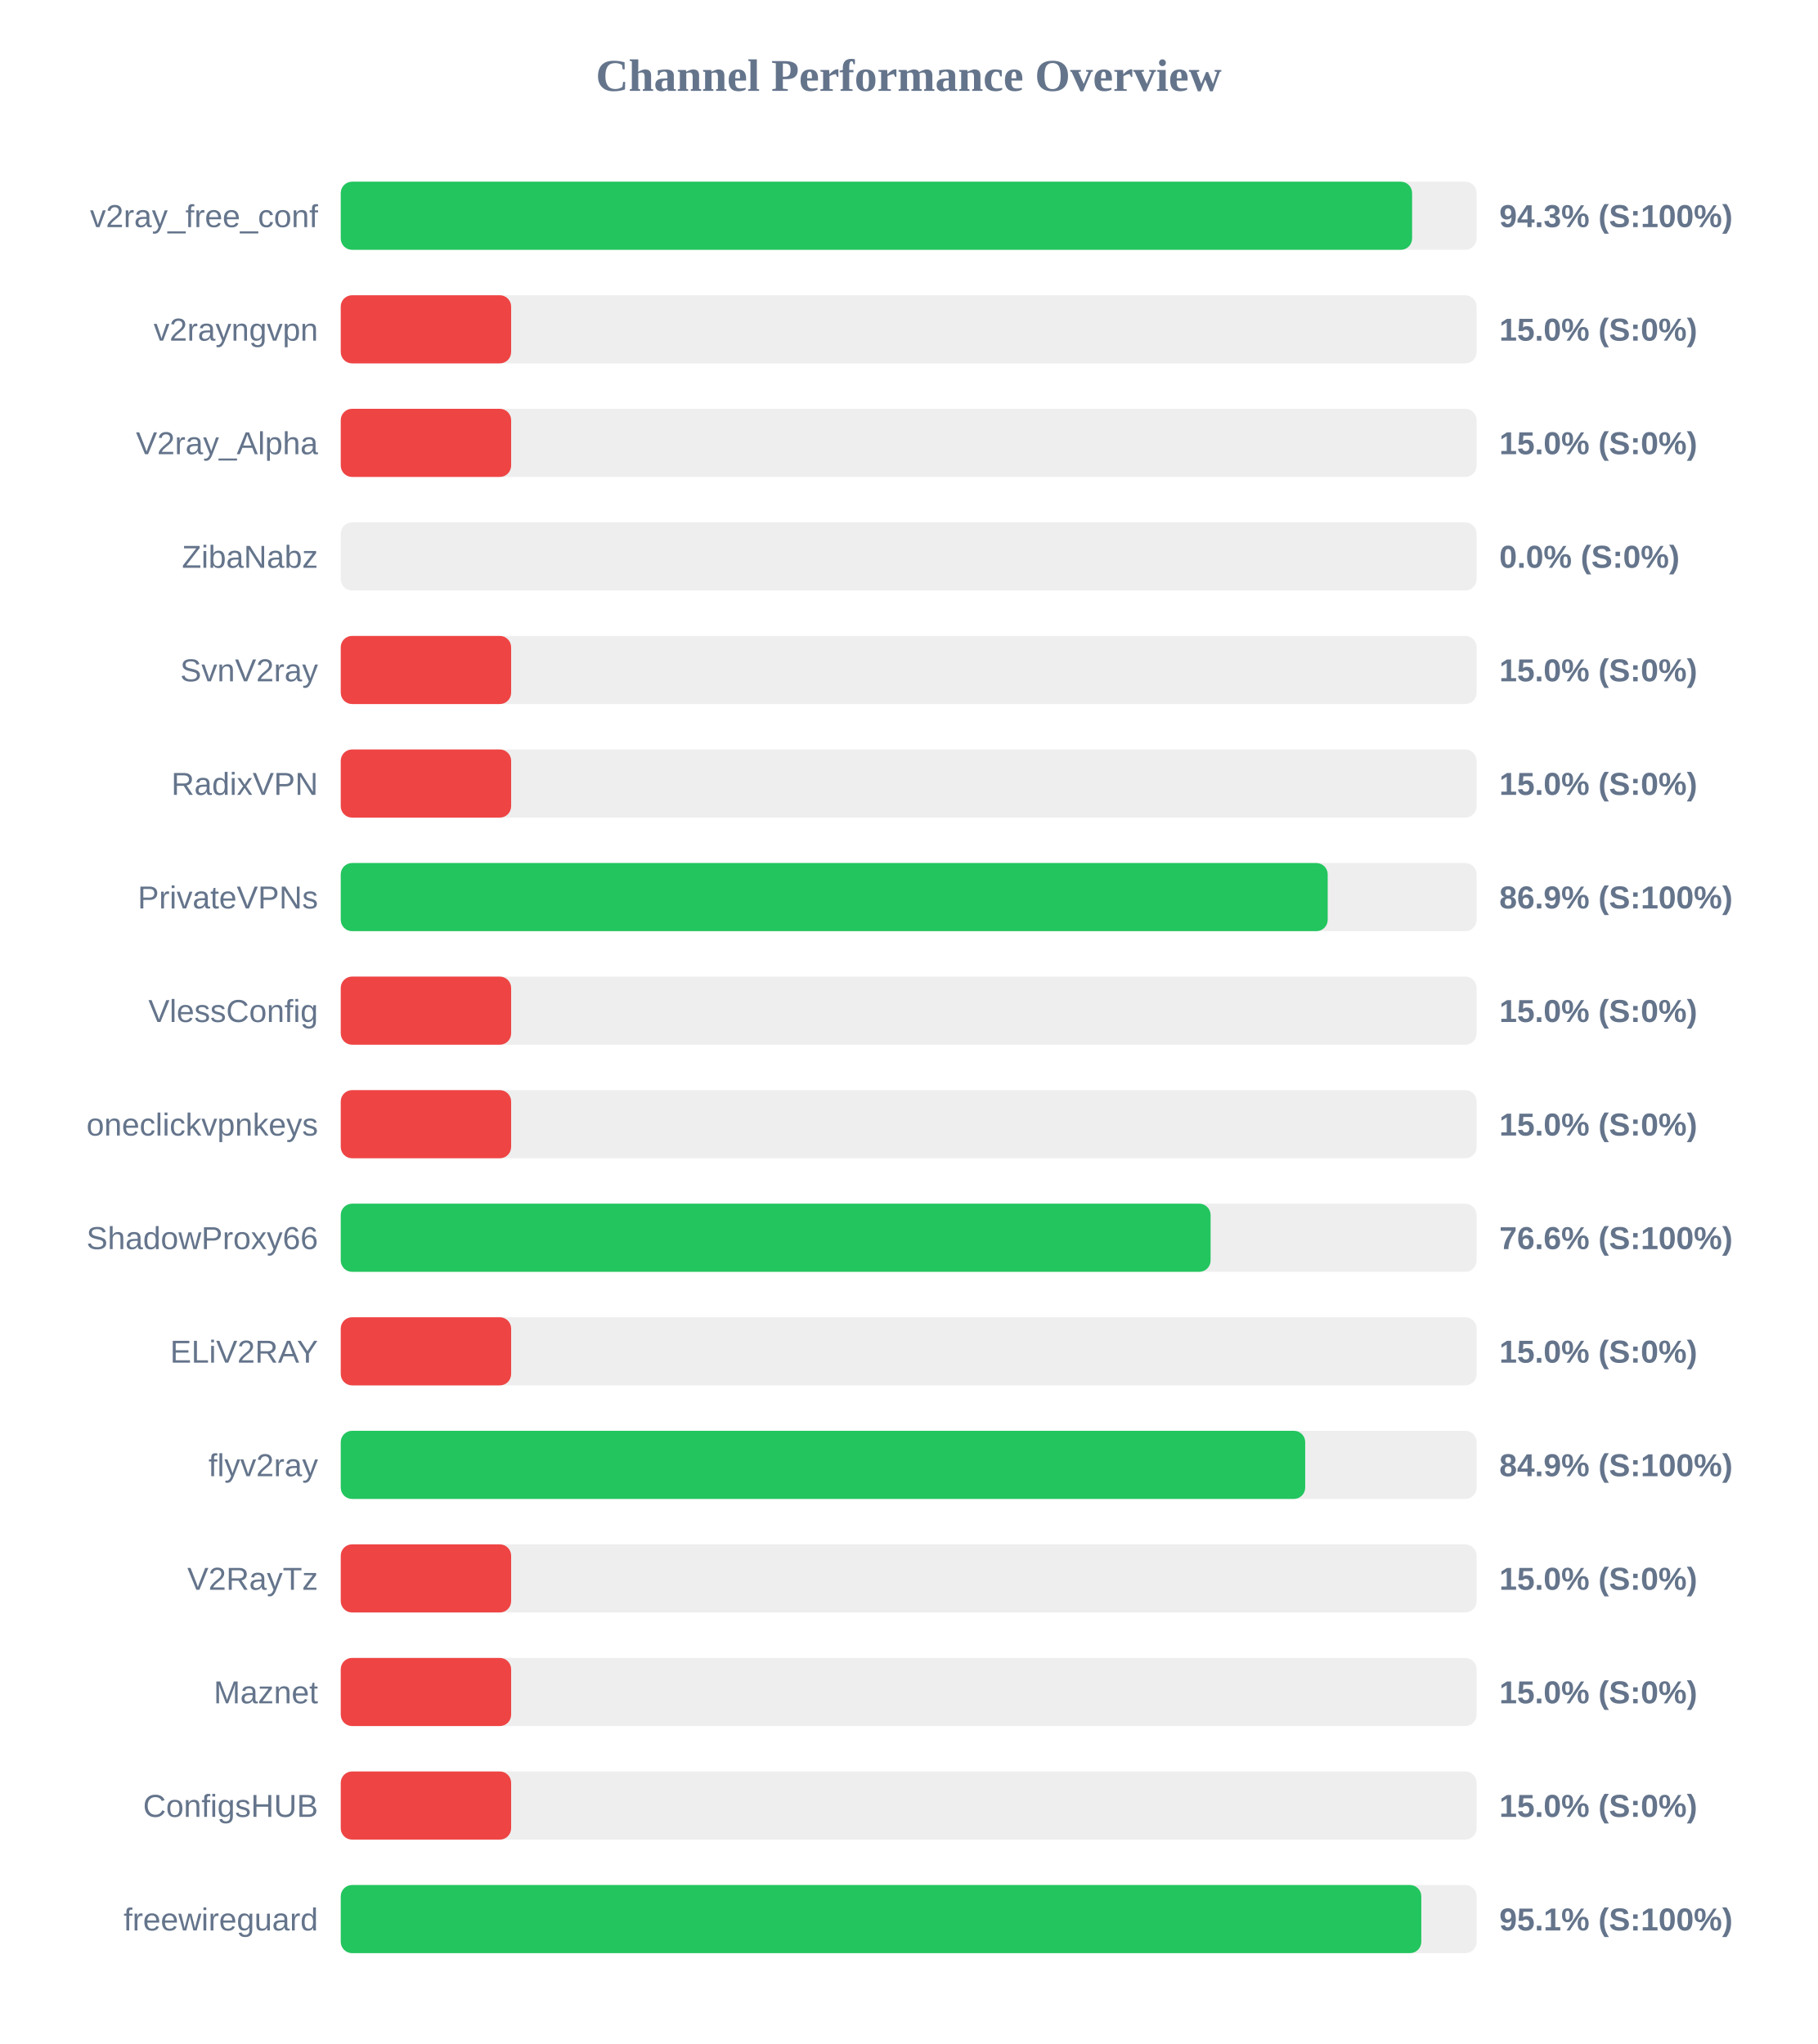
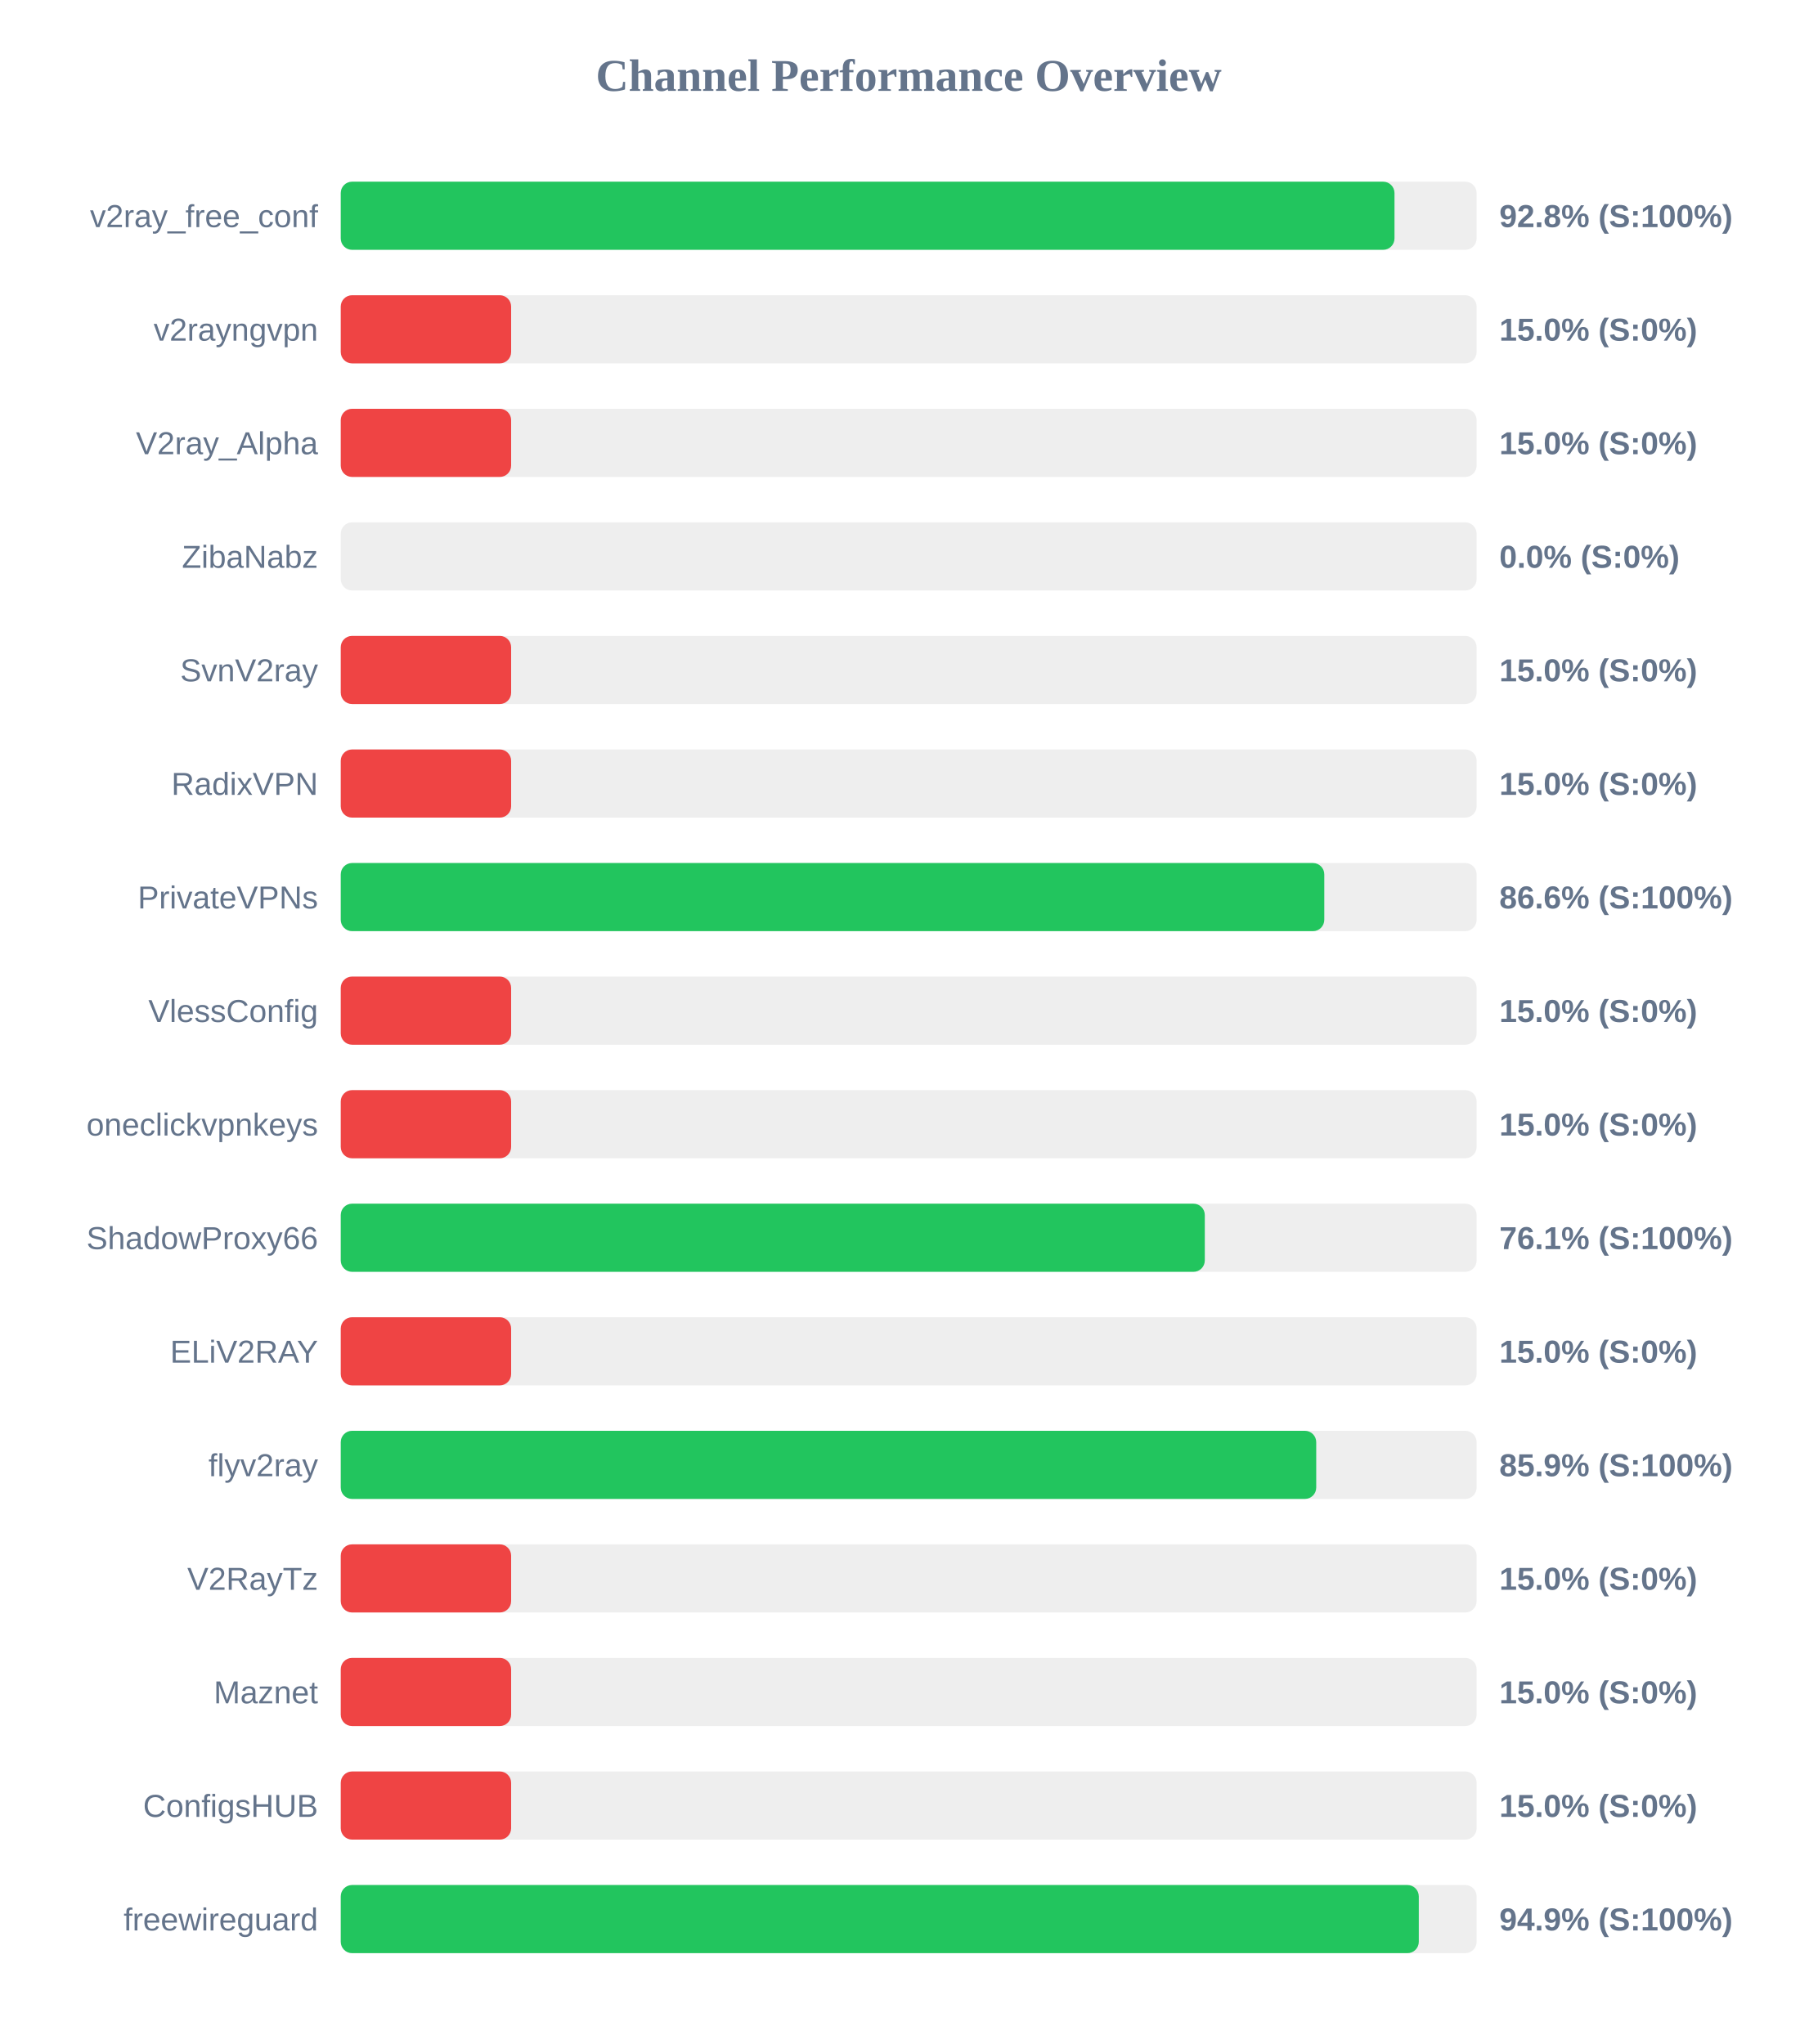
<svg xmlns="http://www.w3.org/2000/svg" width="800" height="900" version="1.1">
  <style>
        .row { font: 14px Arial; fill: #64748b; }
        .score { font: bold 14px Arial; fill: #64748b; }
    </style>
  <text x="400" y="40" text-anchor="middle" font-size="20px" font-weight="bold" fill="#64748b">Channel Performance Overview</text>
  <rect x="150" y="80" width="500" height="30" fill="#eee" rx="5" />
-   <rect x="150" y="80" width="471.6" height="30" fill="#22c55e" rx="5" />
+   <rect x="150" y="80" width="463.85" height="30" fill="#22c55e" rx="5" />
  <text x="140" y="100" text-anchor="end" class="row">v2ray_free_conf</text>
-   <text x="660" y="100" text-anchor="start" class="score">94.3% (S:100%)</text>
+   <text x="660" y="100" text-anchor="start" class="score">92.8% (S:100%)</text>
  <rect x="150" y="130" width="500" height="30" fill="#eee" rx="5" />
  <rect x="150" y="130" width="75.0" height="30" fill="#ef4444" rx="5" />
  <text x="140" y="150" text-anchor="end" class="row">v2rayngvpn</text>
  <text x="660" y="150" text-anchor="start" class="score">15.0% (S:0%)</text>
  <rect x="150" y="180" width="500" height="30" fill="#eee" rx="5" />
  <rect x="150" y="180" width="75.0" height="30" fill="#ef4444" rx="5" />
  <text x="140" y="200" text-anchor="end" class="row">V2ray_Alpha</text>
  <text x="660" y="200" text-anchor="start" class="score">15.0% (S:0%)</text>
  <rect x="150" y="230" width="500" height="30" fill="#eee" rx="5" />
  <rect x="150" y="230" width="0.0" height="30" fill="#ef4444" rx="5" />
  <text x="140" y="250" text-anchor="end" class="row">ZibaNabz</text>
  <text x="660" y="250" text-anchor="start" class="score">0.0% (S:0%)</text>
  <rect x="150" y="280" width="500" height="30" fill="#eee" rx="5" />
  <rect x="150" y="280" width="75.0" height="30" fill="#ef4444" rx="5" />
  <text x="140" y="300" text-anchor="end" class="row">SvnV2ray</text>
  <text x="660" y="300" text-anchor="start" class="score">15.0% (S:0%)</text>
  <rect x="150" y="330" width="500" height="30" fill="#eee" rx="5" />
  <rect x="150" y="330" width="75.0" height="30" fill="#ef4444" rx="5" />
  <text x="140" y="350" text-anchor="end" class="row">RadixVPN</text>
  <text x="660" y="350" text-anchor="start" class="score">15.0% (S:0%)</text>
  <rect x="150" y="380" width="500" height="30" fill="#eee" rx="5" />
-   <rect x="150" y="380" width="434.45" height="30" fill="#22c55e" rx="5" />
+   <rect x="150" y="380" width="432.95" height="30" fill="#22c55e" rx="5" />
  <text x="140" y="400" text-anchor="end" class="row">PrivateVPNs</text>
-   <text x="660" y="400" text-anchor="start" class="score">86.9% (S:100%)</text>
+   <text x="660" y="400" text-anchor="start" class="score">86.6% (S:100%)</text>
  <rect x="150" y="430" width="500" height="30" fill="#eee" rx="5" />
  <rect x="150" y="430" width="75.0" height="30" fill="#ef4444" rx="5" />
  <text x="140" y="450" text-anchor="end" class="row">VlessConfig</text>
  <text x="660" y="450" text-anchor="start" class="score">15.0% (S:0%)</text>
  <rect x="150" y="480" width="500" height="30" fill="#eee" rx="5" />
  <rect x="150" y="480" width="75.0" height="30" fill="#ef4444" rx="5" />
  <text x="140" y="500" text-anchor="end" class="row">oneclickvpnkeys</text>
  <text x="660" y="500" text-anchor="start" class="score">15.0% (S:0%)</text>
  <rect x="150" y="530" width="500" height="30" fill="#eee" rx="5" />
-   <rect x="150" y="530" width="382.9" height="30" fill="#22c55e" rx="5" />
+   <rect x="150" y="530" width="380.35" height="30" fill="#22c55e" rx="5" />
  <text x="140" y="550" text-anchor="end" class="row">ShadowProxy66</text>
-   <text x="660" y="550" text-anchor="start" class="score">76.6% (S:100%)</text>
+   <text x="660" y="550" text-anchor="start" class="score">76.1% (S:100%)</text>
  <rect x="150" y="580" width="500" height="30" fill="#eee" rx="5" />
  <rect x="150" y="580" width="75.0" height="30" fill="#ef4444" rx="5" />
  <text x="140" y="600" text-anchor="end" class="row">ELiV2RAY</text>
  <text x="660" y="600" text-anchor="start" class="score">15.0% (S:0%)</text>
  <rect x="150" y="630" width="500" height="30" fill="#eee" rx="5" />
-   <rect x="150" y="630" width="424.55" height="30" fill="#22c55e" rx="5" />
+   <rect x="150" y="630" width="429.4" height="30" fill="#22c55e" rx="5" />
  <text x="140" y="650" text-anchor="end" class="row">flyv2ray</text>
-   <text x="660" y="650" text-anchor="start" class="score">84.9% (S:100%)</text>
+   <text x="660" y="650" text-anchor="start" class="score">85.9% (S:100%)</text>
  <rect x="150" y="680" width="500" height="30" fill="#eee" rx="5" />
  <rect x="150" y="680" width="75.0" height="30" fill="#ef4444" rx="5" />
  <text x="140" y="700" text-anchor="end" class="row">V2RayTz</text>
  <text x="660" y="700" text-anchor="start" class="score">15.0% (S:0%)</text>
  <rect x="150" y="730" width="500" height="30" fill="#eee" rx="5" />
  <rect x="150" y="730" width="75.0" height="30" fill="#ef4444" rx="5" />
  <text x="140" y="750" text-anchor="end" class="row">Maznet</text>
  <text x="660" y="750" text-anchor="start" class="score">15.0% (S:0%)</text>
  <rect x="150" y="780" width="500" height="30" fill="#eee" rx="5" />
  <rect x="150" y="780" width="75.0" height="30" fill="#ef4444" rx="5" />
  <text x="140" y="800" text-anchor="end" class="row">ConfigsHUB</text>
  <text x="660" y="800" text-anchor="start" class="score">15.0% (S:0%)</text>
  <rect x="150" y="830" width="500" height="30" fill="#eee" rx="5" />
-   <rect x="150" y="830" width="475.65" height="30" fill="#22c55e" rx="5" />
+   <rect x="150" y="830" width="474.55" height="30" fill="#22c55e" rx="5" />
  <text x="140" y="850" text-anchor="end" class="row">freewireguard</text>
-   <text x="660" y="850" text-anchor="start" class="score">95.1% (S:100%)</text>
+   <text x="660" y="850" text-anchor="start" class="score">94.9% (S:100%)</text>
</svg>
